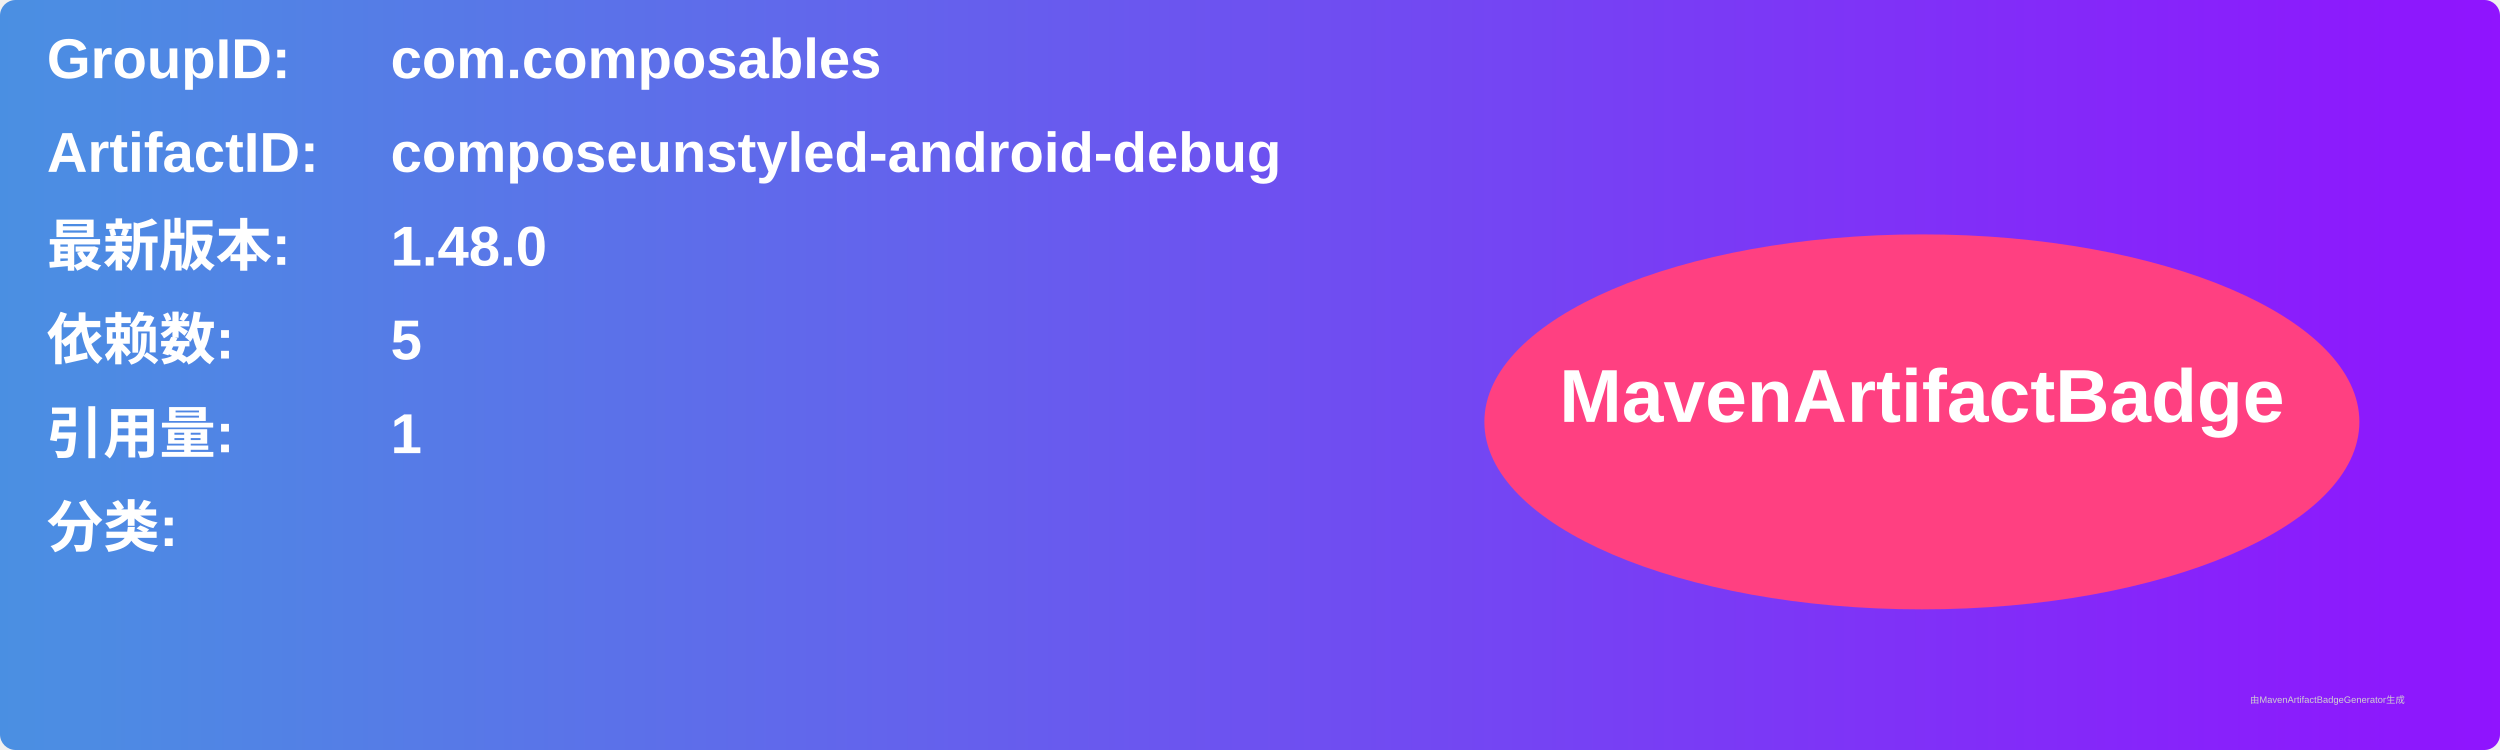
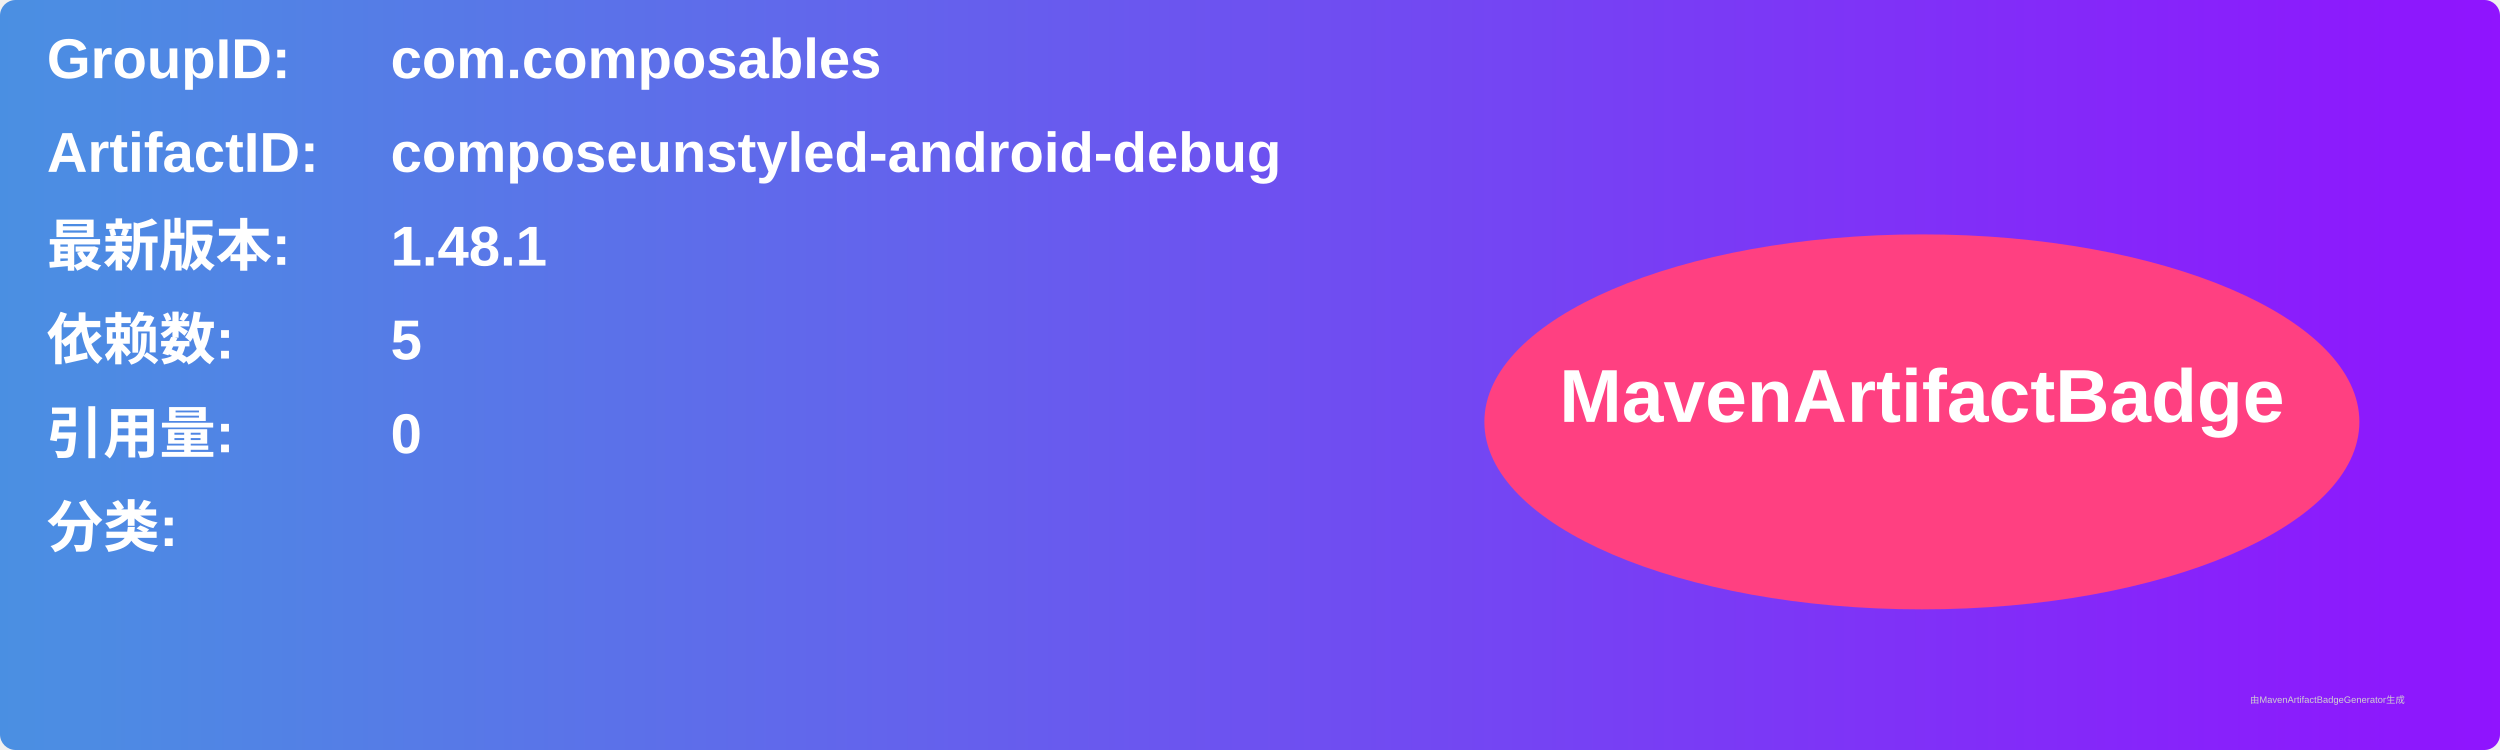
<svg xmlns="http://www.w3.org/2000/svg" width="800" height="240" viewBox="0 0 800 240">
  <linearGradient id="grad" x1="0%" y1="0%" x2="100%" y2="0%">
    <stop offset="0%" stop-color="#4a90e2" />
    <stop offset="100%" stop-color="#9013fe" />
  </linearGradient>
  <rect width="100%" height="100%" rx="5" ry="5" fill="url(#grad)" />
  <g transform="translate(15, 15)">
    <text x="0" y="10" font-family="Arial" font-size="18" fill="white" font-weight="bold" width="260">GroupID:</text>
    <text x="110" y="10" font-family="Arial" font-size="18" fill="white" font-weight="bold" width="460">com.composables</text>
    <text x="0" y="40" font-family="Arial" font-size="18" fill="white" font-weight="bold" width="260">ArtifactID:</text>
    <text x="110" y="40" font-family="Arial" font-size="18" fill="white" font-weight="bold" width="460">composeunstyled-android-debug</text>
    <text x="0" y="70" font-family="Arial" font-size="18" fill="white" font-weight="bold">最新版本:</text>
    <text x="110" y="70" font-family="Arial" font-size="18" fill="white" font-weight="bold">
-       <tspan font-weight="bold">1.48.0</tspan>
+       <tspan font-weight="bold">1.48.1</tspan>
    </text>
    <text x="0" y="100" font-family="Arial" font-size="18" fill="white" font-weight="bold">依赖数: </text>
    <text x="110" y="100" font-family="Arial" font-size="18" fill="white">
      <tspan font-weight="bold">5</tspan>
    </text>
    <text x="0" y="130" font-family="Arial" font-size="18" fill="white" font-weight="bold">引用量: </text>
    <text x="110" y="130" font-family="Arial" font-size="18" fill="white">
-       <tspan font-weight="bold">1</tspan>
+       <tspan font-weight="bold">0</tspan>
    </text>
    <text x="0" y="160" font-family="Arial" font-size="18" fill="white" font-weight="bold">分类:</text>
    <text x="10" y="190" font-family="Arial" font-size="10" fill="white">
      <tspan font-weight="bold" />
    </text>
    <ellipse cx="600" cy="120" rx="140" ry="60" fill="#ff4081" />
    <text x="600" y="120" text-anchor="middle" font-family="Arial" font-size="24" fill="white" font-weight="bold">MavenArtifactBadge</text>
  </g>
  <text x="720" y="225" font-family="Arial" font-size="3" fill="#d0d0d0">由MavenArtifactBadgeGenerator生成</text>
</svg>
